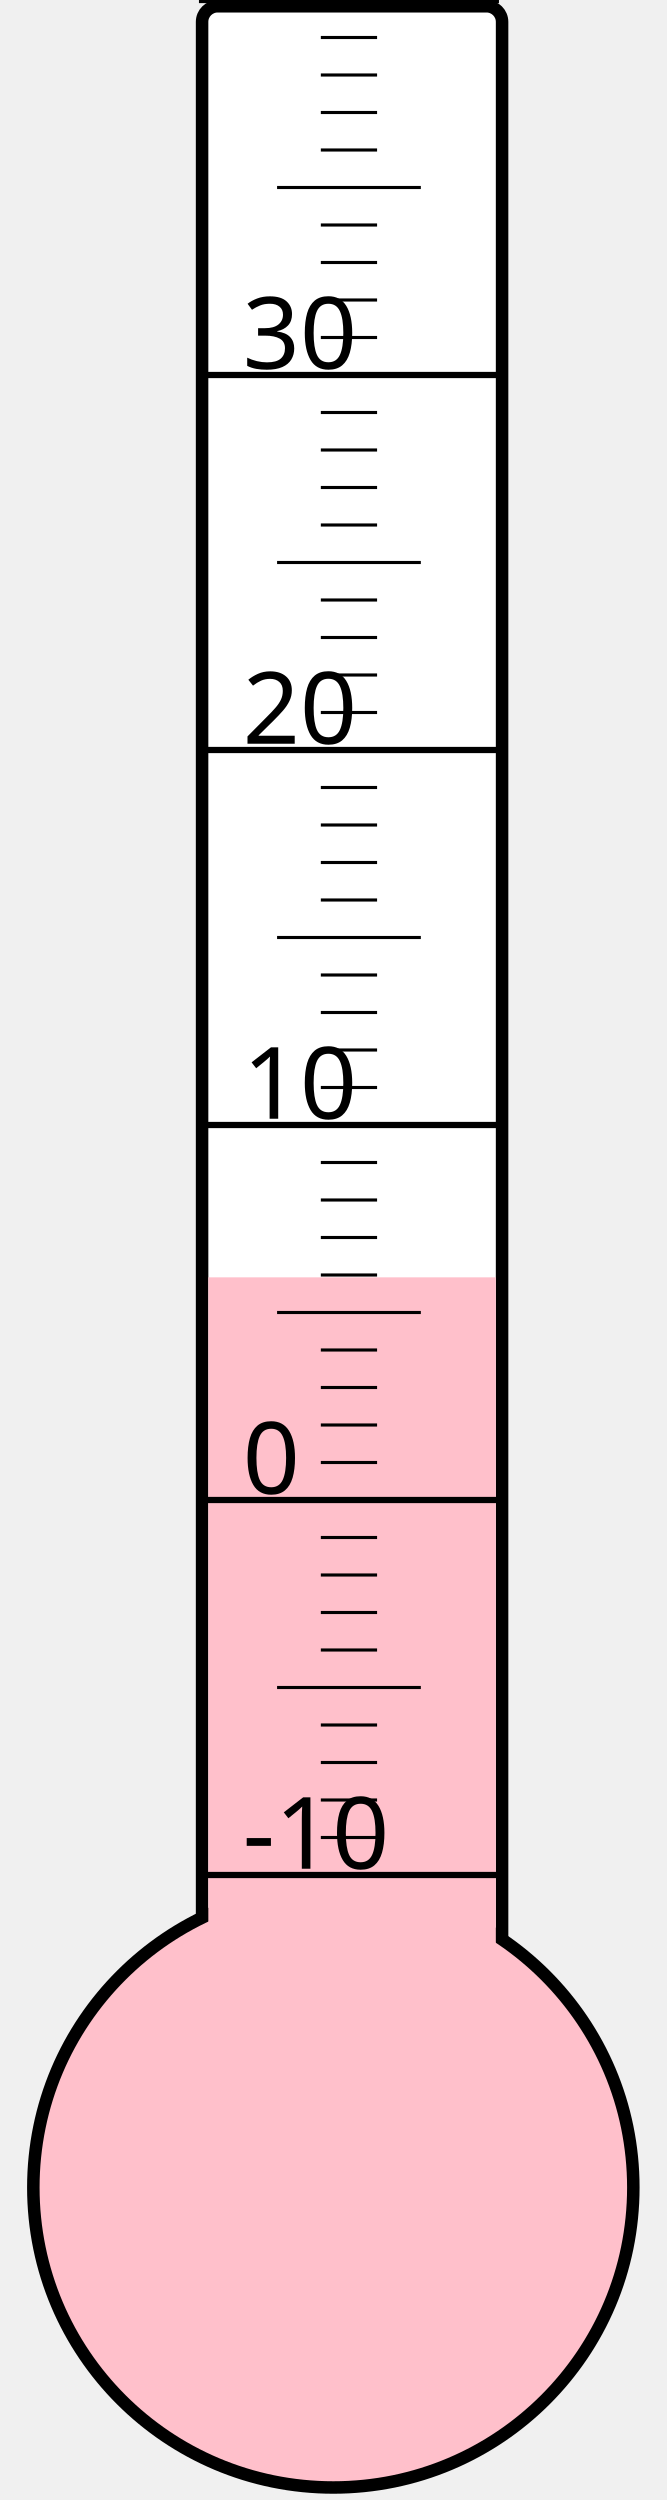
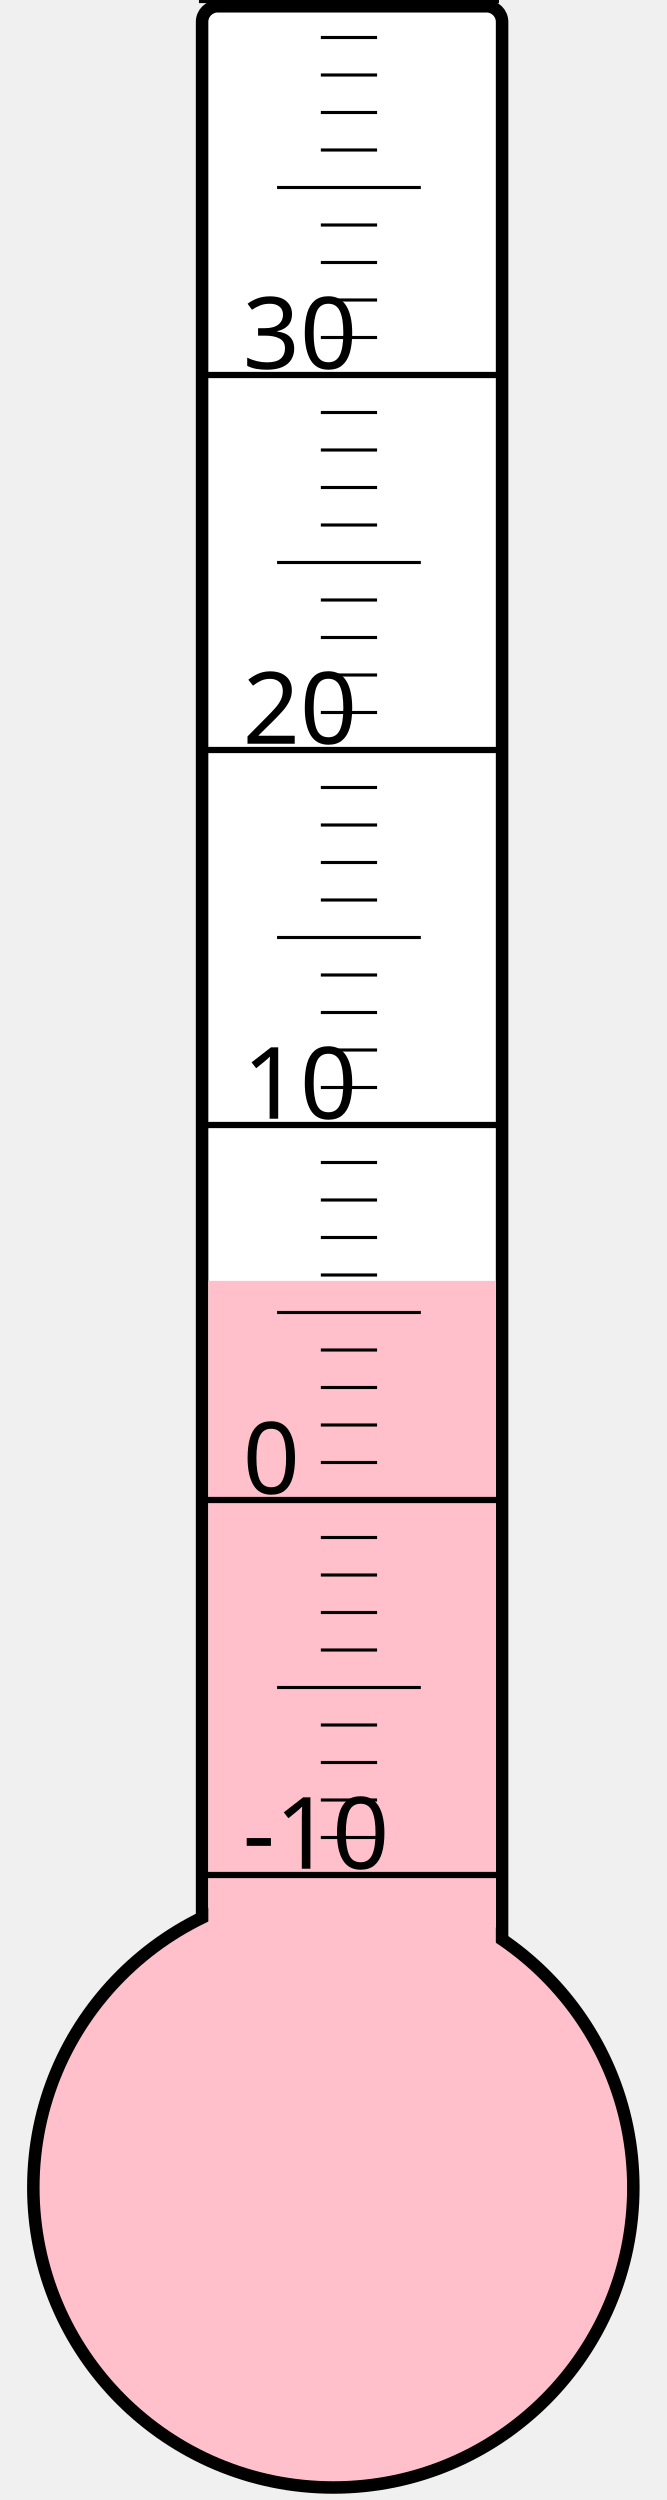
<svg xmlns="http://www.w3.org/2000/svg" width="40px" height="150px" viewBox="0 0 200 800">
  <rect width="200" height="800" x="0" y="0" style="fill: #ffffeb; fill-opacity: 0;" />
  <rect width="96" height="680" x="58" y="2" rx="5" ry="5" style="fill: white; fill-opacity: 1; stroke: black; stroke-width: 4;" />
  <circle cx="100" cy="700" r="96" style="fill: pink; stroke: black; stroke-width: 4;" />
-   <rect width="92" height="291.25" x="60" y="408.75" style="fill: pink; fill-opacity: 1; stroke-width: 0;" />
+   <rect width="92" height="290.125" x="60" y="409.875" style="fill: pink; fill-opacity: 1; stroke-width: 0;" />
  <text x="71" y="598" style="font-family: sans-serif; font-size: 24pt;">-10</text>
  <text x="71" y="478" style="font-family: sans-serif; font-size: 24pt;">0</text>
  <text x="71" y="358" style="font-family: sans-serif; font-size: 24pt;">10</text>
  <text x="71" y="238" style="font-family: sans-serif; font-size: 24pt;">20</text>
  <text x="71" y="118" style="font-family: sans-serif; font-size: 24pt;">30</text>
  <g style="stroke: black;">
    <line x1="57" y1="600" x2="153" y2="600" style="stroke-width: 2;" />
    <line x1="96" y1="588" x2="114" y2="588" style="stroke-width: 1;" />
    <line x1="96" y1="576" x2="114" y2="576" style="stroke-width: 1;" />
    <line x1="96" y1="564" x2="114" y2="564" style="stroke-width: 1;" />
    <line x1="96" y1="552" x2="114" y2="552" style="stroke-width: 1;" />
    <line x1="82" y1="540" x2="128" y2="540" style="stroke-width: 1;" />
    <line x1="96" y1="528" x2="114" y2="528" style="stroke-width: 1;" />
    <line x1="96" y1="516" x2="114" y2="516" style="stroke-width: 1;" />
    <line x1="96" y1="504" x2="114" y2="504" style="stroke-width: 1;" />
    <line x1="96" y1="492" x2="114" y2="492" style="stroke-width: 1;" />
    <line x1="57" y1="480" x2="153" y2="480" style="stroke-width: 2;" />
    <line x1="96" y1="468" x2="114" y2="468" style="stroke-width: 1;" />
    <line x1="96" y1="456" x2="114" y2="456" style="stroke-width: 1;" />
    <line x1="96" y1="444" x2="114" y2="444" style="stroke-width: 1;" />
    <line x1="96" y1="432" x2="114" y2="432" style="stroke-width: 1;" />
    <line x1="82" y1="420" x2="128" y2="420" style="stroke-width: 1;" />
    <line x1="96" y1="408" x2="114" y2="408" style="stroke-width: 1;" />
    <line x1="96" y1="396" x2="114" y2="396" style="stroke-width: 1;" />
    <line x1="96" y1="384" x2="114" y2="384" style="stroke-width: 1;" />
    <line x1="96" y1="372" x2="114" y2="372" style="stroke-width: 1;" />
    <line x1="57" y1="360" x2="153" y2="360" style="stroke-width: 2;" />
    <line x1="96" y1="348" x2="114" y2="348" style="stroke-width: 1;" />
    <line x1="96" y1="336" x2="114" y2="336" style="stroke-width: 1;" />
    <line x1="96" y1="324" x2="114" y2="324" style="stroke-width: 1;" />
    <line x1="96" y1="312" x2="114" y2="312" style="stroke-width: 1;" />
    <line x1="82" y1="300" x2="128" y2="300" style="stroke-width: 1;" />
    <line x1="96" y1="288" x2="114" y2="288" style="stroke-width: 1;" />
    <line x1="96" y1="276" x2="114" y2="276" style="stroke-width: 1;" />
    <line x1="96" y1="264" x2="114" y2="264" style="stroke-width: 1;" />
    <line x1="96" y1="252" x2="114" y2="252" style="stroke-width: 1;" />
    <line x1="57" y1="240" x2="153" y2="240" style="stroke-width: 2;" />
    <line x1="96" y1="228" x2="114" y2="228" style="stroke-width: 1;" />
    <line x1="96" y1="216" x2="114" y2="216" style="stroke-width: 1;" />
    <line x1="96" y1="204" x2="114" y2="204" style="stroke-width: 1;" />
    <line x1="96" y1="192" x2="114" y2="192" style="stroke-width: 1;" />
    <line x1="82" y1="180" x2="128" y2="180" style="stroke-width: 1;" />
    <line x1="96" y1="168" x2="114" y2="168" style="stroke-width: 1;" />
    <line x1="96" y1="156" x2="114" y2="156" style="stroke-width: 1;" />
    <line x1="96" y1="144" x2="114" y2="144" style="stroke-width: 1;" />
    <line x1="96" y1="132" x2="114" y2="132" style="stroke-width: 1;" />
    <line x1="57" y1="120" x2="153" y2="120" style="stroke-width: 2;" />
    <line x1="96" y1="108" x2="114" y2="108" style="stroke-width: 1;" />
    <line x1="96" y1="96" x2="114" y2="96" style="stroke-width: 1;" />
    <line x1="96" y1="84" x2="114" y2="84" style="stroke-width: 1;" />
    <line x1="96" y1="72" x2="114" y2="72" style="stroke-width: 1;" />
    <line x1="82" y1="60" x2="128" y2="60" style="stroke-width: 1;" />
    <line x1="96" y1="48" x2="114" y2="48" style="stroke-width: 1;" />
    <line x1="96" y1="36" x2="114" y2="36" style="stroke-width: 1;" />
    <line x1="96" y1="24" x2="114" y2="24" style="stroke-width: 1;" />
    <line x1="96" y1="12" x2="114" y2="12" style="stroke-width: 1;" />
    <line x1="57" y1="0" x2="153" y2="0" style="stroke-width: 2;" />
  </g>
</svg>
